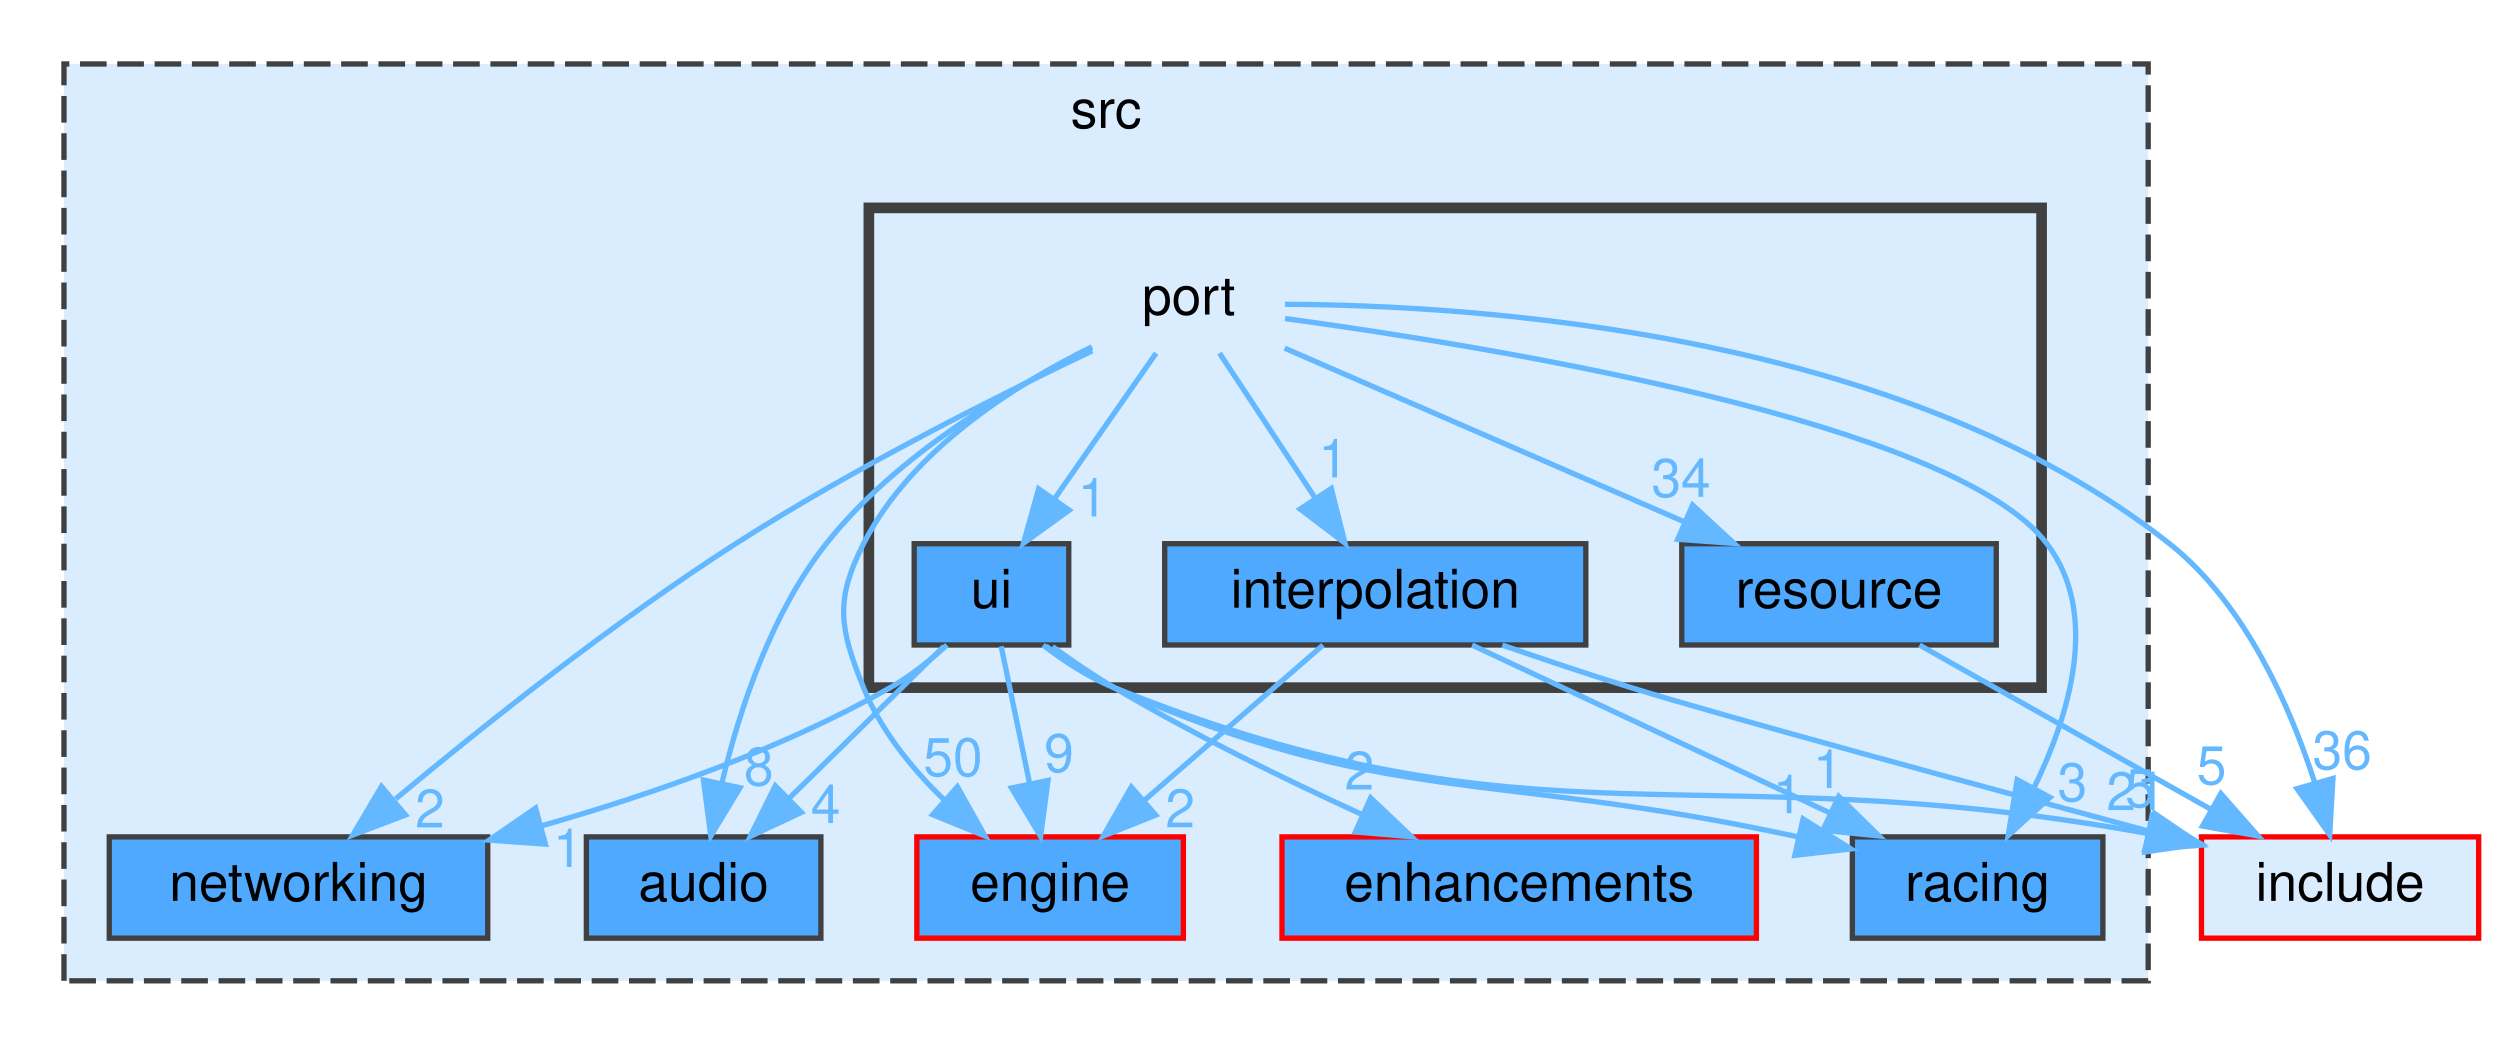
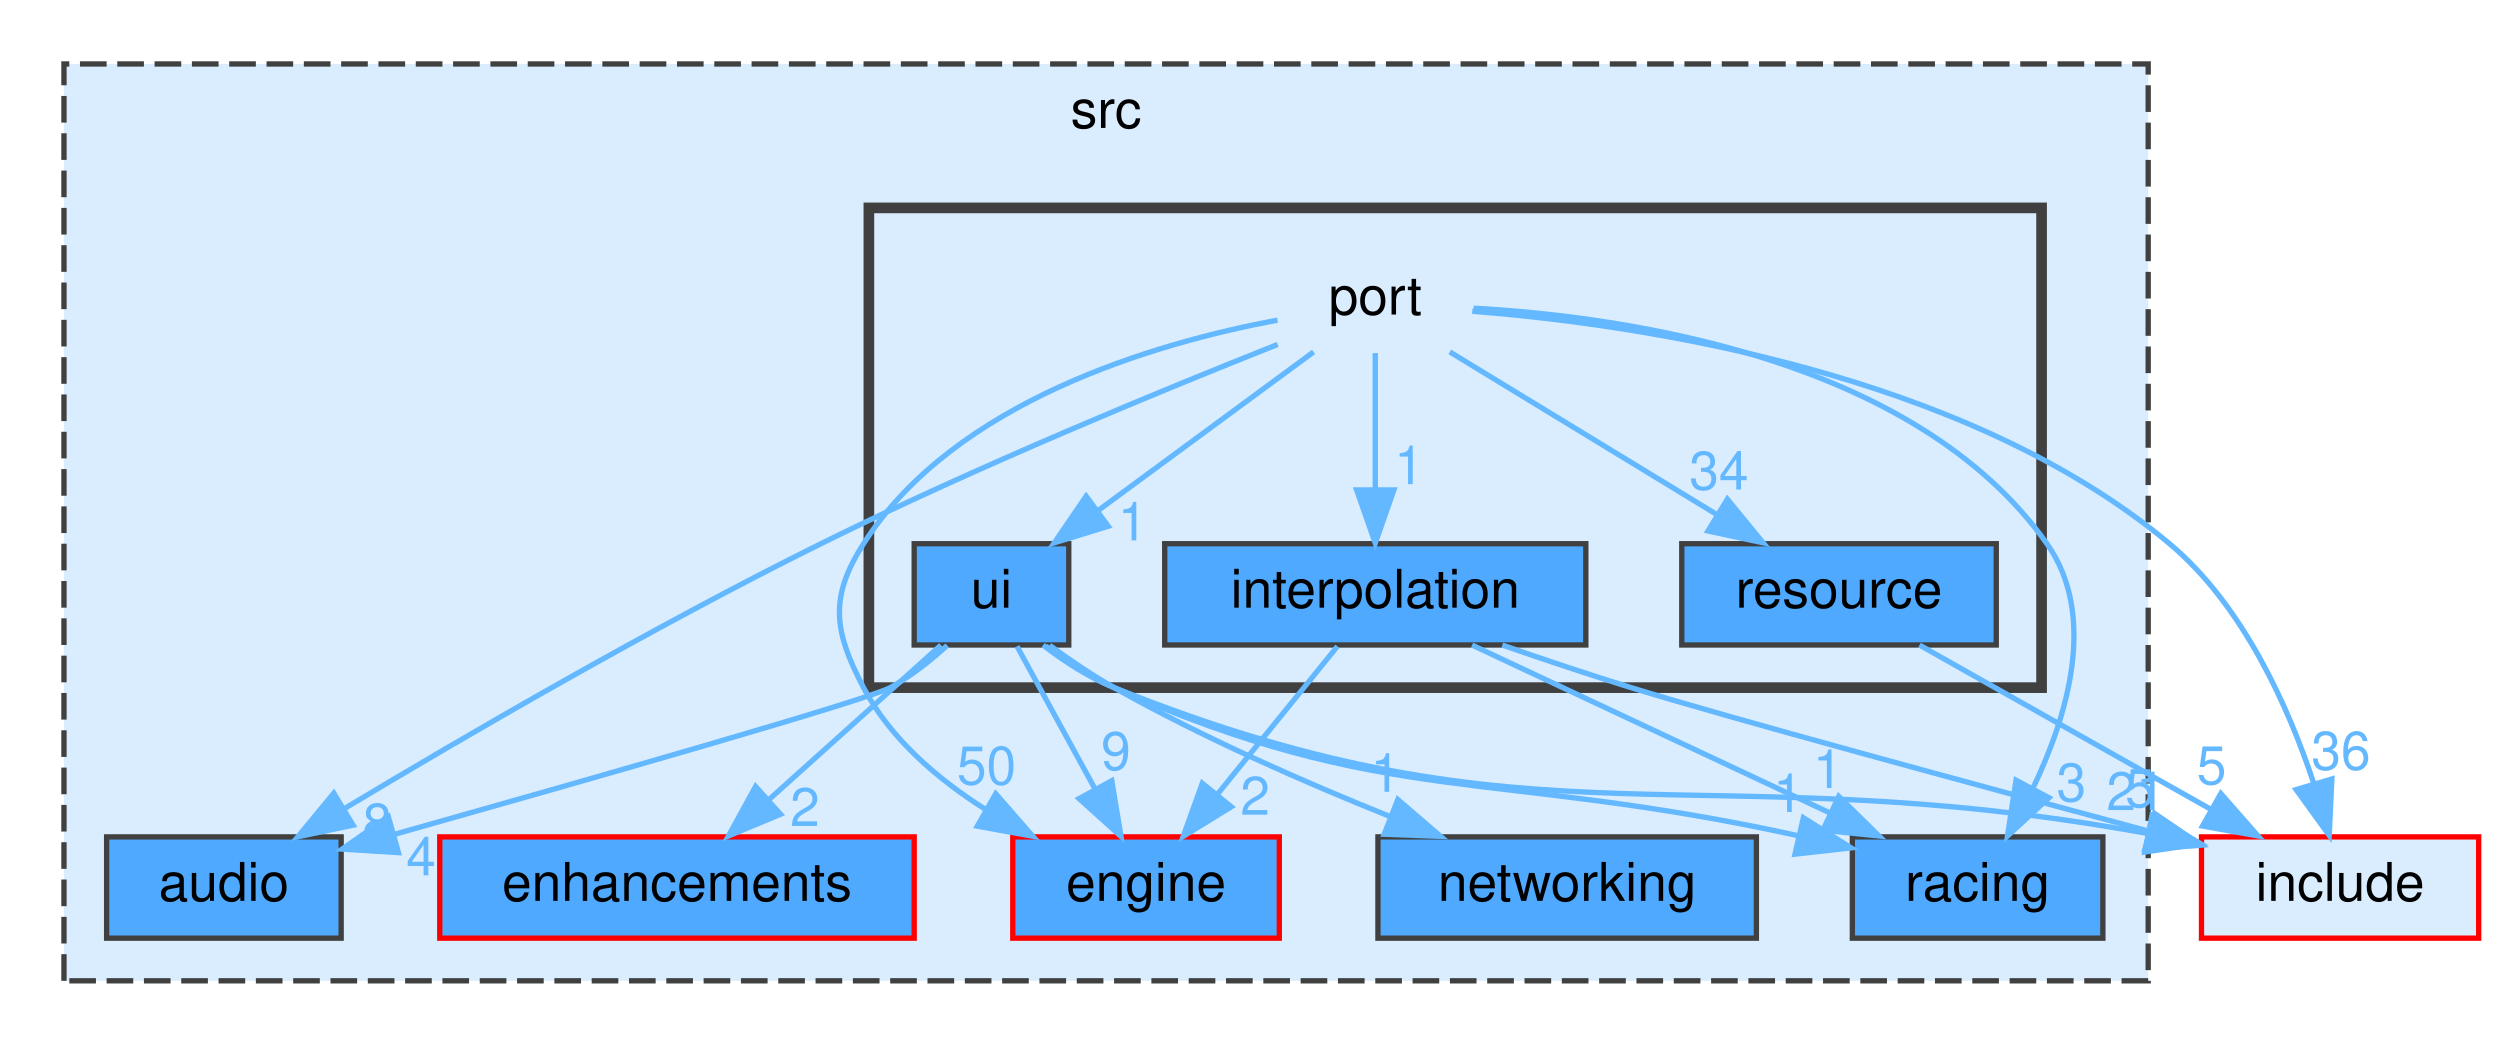
<svg xmlns="http://www.w3.org/2000/svg" xmlns:xlink="http://www.w3.org/1999/xlink" width="469pt" height="196pt" viewBox="0.00 0.00 469.00 196.00">
  <g id="graph0" class="graph" transform="scale(1 1) rotate(0) translate(4 192)">
    <g id="clust1" class="cluster">
      <g id="a_clust1">
        <a xlink:href="dir_68267d1309a1af8e8297ef4c3efbcdba.html" target="_top" xlink:title="src">
          <polygon fill="#daedff" stroke="#404040" stroke-dasharray="5,2" points="8,-8 8,-180 399,-180 399,-8 8,-8" />
          <text text-anchor="middle" x="203.5" y="-168" font-family="Helvetica,sans-Serif" font-size="10.00">src</text>
        </a>
      </g>
    </g>
    <g id="clust2" class="cluster">
      <g id="a_clust2">
        <a xlink:href="dir_fd8b95245ffcce776715f180c056b450.html" target="_top">
          <polygon fill="#daedff" stroke="#404040" stroke-width="2" points="159,-63 159,-153 379,-153 379,-63 159,-63" />
        </a>
      </g>
    </g>
    <g id="node1" class="node">
      <g id="a_node1">
        <a xlink:href="dir_2052808828190f934b76e979ee65af8a.html" target="_top" xlink:title="engine">
-           <polygon fill="#4ea9ff" stroke="red" points="218,-35 168,-35 168,-16 218,-16 218,-35" />
-           <text text-anchor="middle" x="193" y="-23" font-family="Helvetica,sans-Serif" font-size="10.00">engine</text>
+           <polygon fill="#4ea9ff" stroke="red" points="236,-35 186,-35 186,-16 236,-16 236,-35" />
+           <text text-anchor="middle" x="211" y="-23" font-family="Helvetica,sans-Serif" font-size="10.00">engine</text>
        </a>
      </g>
    </g>
    <g id="node2" class="node">
      <g id="a_node2">
-         <a xlink:href="dir_9af23f777b01ec74654e941bf6573352.html" target="_top" xlink:title="networking">
-           <polygon fill="#4ea9ff" stroke="#404040" points="87.5,-35 16.5,-35 16.5,-16 87.5,-16 87.5,-35" />
-           <text text-anchor="middle" x="52" y="-23" font-family="Helvetica,sans-Serif" font-size="10.00">networking</text>
+         <a xlink:href="dir_a63dedf81f1e5ea1d42bb45ef831eb8c.html" target="_top" xlink:title="audio">
+           <polygon fill="#4ea9ff" stroke="#404040" points="60,-35 16,-35 16,-16 60,-16 60,-35" />
+           <text text-anchor="middle" x="38" y="-23" font-family="Helvetica,sans-Serif" font-size="10.00">audio</text>
        </a>
      </g>
    </g>
    <g id="node3" class="node">
      <g id="a_node3">
-         <a xlink:href="dir_a63dedf81f1e5ea1d42bb45ef831eb8c.html" target="_top" xlink:title="audio">
-           <polygon fill="#4ea9ff" stroke="#404040" points="150,-35 106,-35 106,-16 150,-16 150,-35" />
-           <text text-anchor="middle" x="128" y="-23" font-family="Helvetica,sans-Serif" font-size="10.00">audio</text>
-         </a>
-       </g>
-     </g>
-     <g id="node4" class="node">
-       <g id="a_node4">
        <a xlink:href="dir_b624d86e5671d82a613a73eb9566e66f.html" target="_top" xlink:title="racing">
          <polygon fill="#4ea9ff" stroke="#404040" points="390.5,-35 343.5,-35 343.5,-16 390.5,-16 390.5,-35" />
          <text text-anchor="middle" x="367" y="-23" font-family="Helvetica,sans-Serif" font-size="10.00">racing</text>
        </a>
      </g>
    </g>
+     <g id="node4" class="node">
+       <g id="a_node4">
+         <a xlink:href="dir_b45e97d39ecfe8040b4610d59570e474.html" target="_top" xlink:title="enhancements">
+           <polygon fill="#4ea9ff" stroke="red" points="167.5,-35 78.5,-35 78.5,-16 167.5,-16 167.5,-35" />
+           <text text-anchor="middle" x="123" y="-23" font-family="Helvetica,sans-Serif" font-size="10.00">enhancements</text>
+         </a>
+       </g>
+     </g>
    <g id="node5" class="node">
      <g id="a_node5">
-         <a xlink:href="dir_b45e97d39ecfe8040b4610d59570e474.html" target="_top" xlink:title="enhancements">
-           <polygon fill="#4ea9ff" stroke="red" points="325.5,-35 236.5,-35 236.5,-16 325.5,-16 325.5,-35" />
-           <text text-anchor="middle" x="281" y="-23" font-family="Helvetica,sans-Serif" font-size="10.00">enhancements</text>
+         <a xlink:href="dir_9af23f777b01ec74654e941bf6573352.html" target="_top" xlink:title="networking">
+           <polygon fill="#4ea9ff" stroke="#404040" points="325.5,-35 254.5,-35 254.5,-16 325.5,-16 325.5,-35" />
+           <text text-anchor="middle" x="290" y="-23" font-family="Helvetica,sans-Serif" font-size="10.00">networking</text>
        </a>
      </g>
    </g>
    <g id="node6" class="node">
-       <text text-anchor="middle" x="219" y="-133" font-family="Helvetica,sans-Serif" font-size="10.00">port</text>
+       <text text-anchor="middle" x="254" y="-133" font-family="Helvetica,sans-Serif" font-size="10.00">port</text>
    </g>
    <g id="edge1" class="edge">
      <g id="a_edge1">
        <a xlink:href="dir_000056_000027.html" target="_top">
-           <path fill="none" stroke="#63b8ff" d="M200.87,-126.95C186.32,-119.79 166.91,-107.53 158,-90 152.56,-79.3 153.52,-74.13 158,-63 161.22,-54.98 167.14,-47.73 173.21,-41.85" />
-           <polygon fill="#63b8ff" stroke="#63b8ff" points="175.6,-44.41 180.78,-35.17 170.96,-39.16 175.6,-44.41" />
+           <path fill="none" stroke="#63b8ff" d="M235.66,-131.95C212.93,-127.69 175.11,-116.78 158,-90 151.54,-79.89 152.42,-73.62 158,-63 163.03,-53.43 171.83,-45.88 180.83,-40.19" />
+           <polygon fill="#63b8ff" stroke="#63b8ff" points="182.79,-43.1 189.76,-35.12 179.34,-37.01 182.79,-43.1" />
        </a>
      </g>
      <g id="a_edge1-headlabel">
        <a xlink:href="dir_000056_000027.html" target="_top" xlink:title="50">
-           <text text-anchor="middle" x="174.78" y="-46.42" font-family="Helvetica,sans-Serif" font-size="10.00" fill="#63b8ff">50</text>
+           <text text-anchor="middle" x="181.07" y="-44.84" font-family="Helvetica,sans-Serif" font-size="10.00" fill="#63b8ff">50</text>
        </a>
      </g>
    </g>
    <g id="edge3" class="edge">
      <g id="a_edge3">
-         <a xlink:href="dir_000056_000049.html" target="_top">
-           <path fill="none" stroke="#63b8ff" d="M200.91,-126.18C183.34,-117.83 156.15,-104.22 134,-90 110.99,-75.23 86.42,-55.63 70.24,-42.14" />
-           <polygon fill="#63b8ff" stroke="#63b8ff" points="72.08,-39.11 62.18,-35.34 67.56,-44.46 72.08,-39.11" />
+         <a xlink:href="dir_000056_000004.html" target="_top">
+           <path fill="none" stroke="#63b8ff" d="M235.69,-127.38C214.69,-119.06 179.39,-104.56 150,-90 118.28,-74.28 82.94,-53.71 60.6,-40.3" />
+           <polygon fill="#63b8ff" stroke="#63b8ff" points="62.24,-37.2 51.87,-35.03 58.62,-43.2 62.24,-37.2" />
        </a>
      </g>
      <g id="a_edge3-headlabel">
-         <a xlink:href="dir_000056_000049.html" target="_top" xlink:title="2">
-           <text text-anchor="middle" x="76.66" y="-36.76" font-family="Helvetica,sans-Serif" font-size="10.00" fill="#63b8ff">2</text>
+         <a xlink:href="dir_000056_000004.html" target="_top" xlink:title="8">
+           <text text-anchor="middle" x="66.79" y="-34.13" font-family="Helvetica,sans-Serif" font-size="10.00" fill="#63b8ff">8</text>
        </a>
      </g>
    </g>
    <g id="edge4" class="edge">
      <g id="a_edge4">
-         <a xlink:href="dir_000056_000004.html" target="_top">
-           <path fill="none" stroke="#63b8ff" d="M200.74,-126.61C185.5,-119.19 164.22,-106.71 151,-90 140.65,-76.93 134.71,-58.79 131.46,-45.24" />
-           <polygon fill="#63b8ff" stroke="#63b8ff" points="134.82,-44.22 129.34,-35.16 127.97,-45.66 134.82,-44.22" />
+         <a xlink:href="dir_000056_000058.html" target="_top">
+           <path fill="none" stroke="#63b8ff" d="M272.44,-134.19C301.04,-132.59 355.35,-124.85 380,-90 389.52,-76.55 383.89,-57.7 377.33,-44.04" />
+           <polygon fill="#63b8ff" stroke="#63b8ff" points="380.39,-42.34 372.6,-35.16 374.21,-45.63 380.39,-42.34" />
        </a>
      </g>
      <g id="a_edge4-headlabel">
-         <a xlink:href="dir_000056_000004.html" target="_top" xlink:title="8">
-           <text text-anchor="middle" x="138.34" y="-44.65" font-family="Helvetica,sans-Serif" font-size="10.00" fill="#63b8ff">8</text>
-         </a>
-       </g>
-     </g>
-     <g id="edge5" class="edge">
-       <g id="a_edge5">
-         <a xlink:href="dir_000056_000058.html" target="_top">
-           <path fill="none" stroke="#63b8ff" d="M237.08,-132.24C275.37,-127.04 362.57,-112.9 380,-90 389.98,-76.89 384.29,-57.99 377.59,-44.23" />
-           <polygon fill="#63b8ff" stroke="#63b8ff" points="380.58,-42.4 372.74,-35.26 374.42,-45.73 380.58,-42.4" />
-         </a>
-       </g>
-       <g id="a_edge5-headlabel">
        <a xlink:href="dir_000056_000058.html" target="_top" xlink:title="3">
-           <text text-anchor="middle" x="384.78" y="-41.71" font-family="Helvetica,sans-Serif" font-size="10.00" fill="#63b8ff">3</text>
+           <text text-anchor="middle" x="384.59" y="-41.67" font-family="Helvetica,sans-Serif" font-size="10.00" fill="#63b8ff">3</text>
        </a>
      </g>
    </g>
    <g id="node7" class="node">
      <g id="a_node7">
        <a xlink:href="dir_693e9fc1d56d07d615a96f6baaa3ee9b.html" target="_top" xlink:title="interpolation">
          <polygon fill="#4ea9ff" stroke="#404040" points="293.5,-90 214.5,-90 214.5,-71 293.5,-71 293.5,-90" />
          <text text-anchor="middle" x="254" y="-78" font-family="Helvetica,sans-Serif" font-size="10.00">interpolation</text>
        </a>
      </g>
    </g>
    <g id="edge2" class="edge">
      <g id="a_edge2">
        <a xlink:href="dir_000056_000037.html" target="_top">
-           <path fill="none" stroke="#63b8ff" d="M224.78,-125.75C229.62,-118.42 236.68,-107.73 242.64,-98.7" />
-           <polygon fill="#63b8ff" stroke="#63b8ff" points="245.74,-100.36 248.33,-90.09 239.9,-96.5 245.74,-100.36" />
+           <path fill="none" stroke="#63b8ff" d="M254,-125.75C254,-118.8 254,-108.85 254,-100.13" />
+           <polygon fill="#63b8ff" stroke="#63b8ff" points="257.5,-100.09 254,-90.09 250.5,-100.09 257.5,-100.09" />
        </a>
      </g>
      <g id="a_edge2-headlabel">
        <a xlink:href="dir_000056_000037.html" target="_top" xlink:title="1">
-           <text text-anchor="middle" x="246.13" y="-102.43" font-family="Helvetica,sans-Serif" font-size="10.00" fill="#63b8ff">1</text>
+           <text text-anchor="middle" x="260.34" y="-101.18" font-family="Helvetica,sans-Serif" font-size="10.00" fill="#63b8ff">1</text>
        </a>
      </g>
    </g>
    <g id="node8" class="node">
      <g id="a_node8">
        <a xlink:href="dir_d6c1aceaca3b5d40d9e809aade2680aa.html" target="_top" xlink:title="resource">
          <polygon fill="#4ea9ff" stroke="#404040" points="370.5,-90 311.5,-90 311.5,-71 370.5,-71 370.5,-90" />
          <text text-anchor="middle" x="341" y="-78" font-family="Helvetica,sans-Serif" font-size="10.00">resource</text>
        </a>
      </g>
    </g>
-     <g id="edge8" class="edge">
-       <g id="a_edge8">
+     <g id="edge7" class="edge">
+       <g id="a_edge7">
        <a xlink:href="dir_000056_000061.html" target="_top">
-           <path fill="none" stroke="#63b8ff" d="M237,-126.68C256.72,-118.11 288.64,-104.25 311.92,-94.13" />
-           <polygon fill="#63b8ff" stroke="#63b8ff" points="313.53,-97.25 321.31,-90.06 310.74,-90.83 313.53,-97.25" />
-         </a>
-       </g>
-       <g id="a_edge8-headlabel">
+           <path fill="none" stroke="#63b8ff" d="M267.98,-125.98C281.47,-117.77 302.13,-105.18 318.04,-95.49" />
+           <polygon fill="#63b8ff" stroke="#63b8ff" points="320.05,-98.36 326.77,-90.17 316.41,-92.38 320.05,-98.36" />
+         </a>
+       </g>
+       <g id="a_edge7-headlabel">
        <a xlink:href="dir_000056_000061.html" target="_top" xlink:title="34">
-           <text text-anchor="middle" x="311.36" y="-98.79" font-family="Helvetica,sans-Serif" font-size="10.00" fill="#63b8ff">34</text>
+           <text text-anchor="middle" x="318.46" y="-100.16" font-family="Helvetica,sans-Serif" font-size="10.00" fill="#63b8ff">34</text>
        </a>
      </g>
    </g>
    <g id="node9" class="node">
      <g id="a_node9">
        <a xlink:href="dir_d4fecef9a83f235e24caddea49caed82.html" target="_top" xlink:title="ui">
          <polygon fill="#4ea9ff" stroke="#404040" points="196.5,-90 167.5,-90 167.5,-71 196.5,-71 196.5,-90" />
          <text text-anchor="middle" x="182" y="-78" font-family="Helvetica,sans-Serif" font-size="10.00">ui</text>
        </a>
      </g>
    </g>
-     <g id="edge7" class="edge">
-       <g id="a_edge7">
+     <g id="edge6" class="edge">
+       <g id="a_edge6">
        <a xlink:href="dir_000056_000074.html" target="_top">
-           <path fill="none" stroke="#63b8ff" d="M212.89,-125.75C207.72,-118.34 200.15,-107.5 193.81,-98.41" />
-           <polygon fill="#63b8ff" stroke="#63b8ff" points="196.59,-96.29 188,-90.09 190.85,-100.29 196.59,-96.29" />
-         </a>
-       </g>
-       <g id="a_edge7-headlabel">
+           <path fill="none" stroke="#63b8ff" d="M242.43,-125.98C231.58,-118 215.12,-105.88 202.12,-96.31" />
+           <polygon fill="#63b8ff" stroke="#63b8ff" points="203.91,-93.28 193.78,-90.17 199.76,-98.92 203.91,-93.28" />
+         </a>
+       </g>
+       <g id="a_edge6-headlabel">
        <a xlink:href="dir_000056_000074.html" target="_top" xlink:title="1">
-           <text text-anchor="middle" x="200.98" y="-95.11" font-family="Helvetica,sans-Serif" font-size="10.00" fill="#63b8ff">1</text>
+           <text text-anchor="middle" x="208.48" y="-90.62" font-family="Helvetica,sans-Serif" font-size="10.00" fill="#63b8ff">1</text>
        </a>
      </g>
    </g>
    <g id="node10" class="node">
      <g id="a_node10">
        <a xlink:href="dir_d44c64559bbebec7f509842c48db8b23.html" target="_top" xlink:title="include">
          <polygon fill="#daedff" stroke="red" points="461,-35 409,-35 409,-16 461,-16 461,-35" />
          <text text-anchor="middle" x="435" y="-23" font-family="Helvetica,sans-Serif" font-size="10.00">include</text>
        </a>
      </g>
    </g>
-     <g id="edge6" class="edge">
-       <g id="a_edge6">
+     <g id="edge5" class="edge">
+       <g id="a_edge5">
        <a xlink:href="dir_000056_000036.html" target="_top">
-           <path fill="none" stroke="#63b8ff" d="M237.08,-134.91C272.73,-134.78 352.92,-129.73 403,-90 417.18,-78.75 425.61,-59.56 430.23,-45.21" />
-           <polygon fill="#63b8ff" stroke="#63b8ff" points="433.66,-45.97 433.05,-35.39 426.93,-44.04 433.66,-45.97" />
-         </a>
-       </g>
-       <g id="a_edge6-headlabel">
+           <path fill="none" stroke="#63b8ff" d="M272.2,-133.61C302.63,-131.22 364.29,-122.41 403,-90 416.88,-78.38 425.36,-59.24 430.07,-45.01" />
+           <polygon fill="#63b8ff" stroke="#63b8ff" points="433.46,-45.87 432.96,-35.28 426.75,-43.87 433.46,-45.87" />
+         </a>
+       </g>
+       <g id="a_edge5-headlabel">
        <a xlink:href="dir_000056_000036.html" target="_top" xlink:title="36">
-           <text text-anchor="middle" x="435.39" y="-47.71" font-family="Helvetica,sans-Serif" font-size="10.00" fill="#63b8ff">36</text>
+           <text text-anchor="middle" x="435.16" y="-47.62" font-family="Helvetica,sans-Serif" font-size="10.00" fill="#63b8ff">36</text>
+         </a>
+       </g>
+     </g>
+     <g id="edge8" class="edge">
+       <g id="a_edge8">
+         <a xlink:href="dir_000037_000027.html" target="_top">
+           <path fill="none" stroke="#63b8ff" d="M246.9,-70.75C240.83,-63.26 231.91,-52.28 224.49,-43.13" />
+           <polygon fill="#63b8ff" stroke="#63b8ff" points="226.99,-40.65 217.97,-35.09 221.55,-45.06 226.99,-40.65" />
+         </a>
+       </g>
+       <g id="a_edge8-headlabel">
+         <a xlink:href="dir_000037_000027.html" target="_top" xlink:title="2">
+           <text text-anchor="middle" x="231.46" y="-39.15" font-family="Helvetica,sans-Serif" font-size="10.00" fill="#63b8ff">2</text>
        </a>
      </g>
    </g>
    <g id="edge9" class="edge">
      <g id="a_edge9">
-         <a xlink:href="dir_000037_000027.html" target="_top">
-           <path fill="none" stroke="#63b8ff" d="M244.2,-70.98C235.18,-63.15 221.59,-51.34 210.68,-41.86" />
-           <polygon fill="#63b8ff" stroke="#63b8ff" points="212.82,-39.09 202.98,-35.17 208.23,-44.37 212.82,-39.09" />
-         </a>
-       </g>
-       <g id="a_edge9-headlabel">
-         <a xlink:href="dir_000037_000027.html" target="_top" xlink:title="2">
-           <text text-anchor="middle" x="217.4" y="-36.8" font-family="Helvetica,sans-Serif" font-size="10.00" fill="#63b8ff">2</text>
-         </a>
-       </g>
-     </g>
-     <g id="edge10" class="edge">
-       <g id="a_edge10">
        <a xlink:href="dir_000037_000058.html" target="_top">
          <path fill="none" stroke="#63b8ff" d="M272.16,-70.98C290.25,-62.5 318.28,-49.35 339.19,-39.54" />
          <polygon fill="#63b8ff" stroke="#63b8ff" points="340.95,-42.59 348.51,-35.17 337.97,-36.25 340.95,-42.59" />
        </a>
      </g>
-       <g id="a_edge10-headlabel">
+       <g id="a_edge9-headlabel">
        <a xlink:href="dir_000037_000058.html" target="_top" xlink:title="1">
          <text text-anchor="middle" x="338.9" y="-44.18" font-family="Helvetica,sans-Serif" font-size="10.00" fill="#63b8ff">1</text>
        </a>
      </g>
    </g>
-     <g id="edge11" class="edge">
-       <g id="a_edge11">
+     <g id="edge10" class="edge">
+       <g id="a_edge10">
        <a xlink:href="dir_000037_000036.html" target="_top">
          <path fill="none" stroke="#63b8ff" d="M277.83,-70.98C285.51,-68.32 294.09,-65.44 302,-63 320.04,-57.43 366.32,-44.87 399.2,-36.05" />
          <polygon fill="#63b8ff" stroke="#63b8ff" points="400.18,-39.41 408.93,-33.44 398.37,-32.65 400.18,-39.41" />
        </a>
      </g>
-       <g id="a_edge11-headlabel">
+       <g id="a_edge10-headlabel">
        <a xlink:href="dir_000037_000036.html" target="_top" xlink:title="5">
          <text text-anchor="middle" x="397.44" y="-40.59" font-family="Helvetica,sans-Serif" font-size="10.00" fill="#63b8ff">5</text>
        </a>
      </g>
    </g>
-     <g id="edge12" class="edge">
-       <g id="a_edge12">
+     <g id="edge11" class="edge">
+       <g id="a_edge11">
        <a xlink:href="dir_000061_000036.html" target="_top">
          <path fill="none" stroke="#63b8ff" d="M356.1,-70.98C370.82,-62.69 393.42,-49.94 410.67,-40.22" />
          <polygon fill="#63b8ff" stroke="#63b8ff" points="412.63,-43.13 419.62,-35.17 409.19,-37.03 412.63,-43.13" />
        </a>
      </g>
-       <g id="a_edge12-headlabel">
+       <g id="a_edge11-headlabel">
        <a xlink:href="dir_000061_000036.html" target="_top" xlink:title="5">
          <text text-anchor="middle" x="410.89" y="-44.87" font-family="Helvetica,sans-Serif" font-size="10.00" fill="#63b8ff">5</text>
        </a>
      </g>
    </g>
+     <g id="edge12" class="edge">
+       <g id="a_edge12">
+         <a xlink:href="dir_000074_000027.html" target="_top">
+           <path fill="none" stroke="#63b8ff" d="M186.79,-70.75C190.76,-63.49 196.53,-52.95 201.43,-43.98" />
+           <polygon fill="#63b8ff" stroke="#63b8ff" points="204.57,-45.54 206.3,-35.09 198.43,-42.18 204.57,-45.54" />
+         </a>
+       </g>
+       <g id="a_edge12-headlabel">
+         <a xlink:href="dir_000074_000027.html" target="_top" xlink:title="9">
+           <text text-anchor="middle" x="205.34" y="-47.56" font-family="Helvetica,sans-Serif" font-size="10.00" fill="#63b8ff">9</text>
+         </a>
+       </g>
+     </g>
+     <g id="edge14" class="edge">
+       <g id="a_edge14">
+         <a xlink:href="dir_000074_000004.html" target="_top">
+           <path fill="none" stroke="#63b8ff" d="M173.7,-70.92C170.57,-68.07 166.83,-65.09 163,-63 158.81,-60.71 105.78,-45.57 70.15,-35.52" />
+           <polygon fill="#63b8ff" stroke="#63b8ff" points="70.75,-32.05 60.17,-32.71 68.85,-38.79 70.75,-32.05" />
+         </a>
+       </g>
+       <g id="a_edge14-headlabel">
+         <a xlink:href="dir_000074_000004.html" target="_top" xlink:title="4">
+           <text text-anchor="middle" x="74.98" y="-27.79" font-family="Helvetica,sans-Serif" font-size="10.00" fill="#63b8ff">4</text>
+         </a>
+       </g>
+     </g>
+     <g id="edge16" class="edge">
+       <g id="a_edge16">
+         <a xlink:href="dir_000074_000058.html" target="_top">
+           <path fill="none" stroke="#63b8ff" d="M192.21,-70.8C196.01,-67.94 200.51,-64.99 205,-63 256.18,-40.31 275.48,-47.88 333.25,-35.24" />
+           <polygon fill="#63b8ff" stroke="#63b8ff" points="334.31,-38.59 343.27,-32.94 332.74,-31.77 334.31,-38.59" />
+         </a>
+       </g>
+       <g id="a_edge16-headlabel">
+         <a xlink:href="dir_000074_000058.html" target="_top" xlink:title="1">
+           <text text-anchor="middle" x="331.44" y="-39.67" font-family="Helvetica,sans-Serif" font-size="10.00" fill="#63b8ff">1</text>
+         </a>
+       </g>
+     </g>
+     <g id="edge15" class="edge">
+       <g id="a_edge15">
+         <a xlink:href="dir_000074_000028.html" target="_top">
+           <path fill="none" stroke="#63b8ff" d="M172.52,-70.98C163.8,-63.15 150.66,-51.34 140.1,-41.86" />
+           <polygon fill="#63b8ff" stroke="#63b8ff" points="142.43,-39.25 132.65,-35.17 137.75,-44.46 142.43,-39.25" />
+         </a>
+       </g>
+       <g id="a_edge15-headlabel">
+         <a xlink:href="dir_000074_000028.html" target="_top" xlink:title="2">
+           <text text-anchor="middle" x="147" y="-37.04" font-family="Helvetica,sans-Serif" font-size="10.00" fill="#63b8ff">2</text>
+         </a>
+       </g>
+     </g>
    <g id="edge13" class="edge">
      <g id="a_edge13">
-         <a xlink:href="dir_000074_000027.html" target="_top">
-           <path fill="none" stroke="#63b8ff" d="M183.82,-70.75C185.26,-63.8 187.32,-53.85 189.13,-45.13" />
-           <polygon fill="#63b8ff" stroke="#63b8ff" points="192.61,-45.59 191.22,-35.09 185.76,-44.17 192.61,-45.59" />
+         <a xlink:href="dir_000074_000049.html" target="_top">
+           <path fill="none" stroke="#63b8ff" d="M192.91,-70.94C196.63,-68.22 200.89,-65.32 205,-63 221.45,-53.72 240.72,-45.26 256.75,-38.83" />
+           <polygon fill="#63b8ff" stroke="#63b8ff" points="258.23,-42.01 266.26,-35.1 255.67,-35.49 258.23,-42.01" />
        </a>
      </g>
      <g id="a_edge13-headlabel">
-         <a xlink:href="dir_000074_000027.html" target="_top" xlink:title="9">
-           <text text-anchor="middle" x="194.66" y="-47.19" font-family="Helvetica,sans-Serif" font-size="10.00" fill="#63b8ff">9</text>
-         </a>
-       </g>
-     </g>
-     <g id="edge14" class="edge">
-       <g id="a_edge14">
-         <a xlink:href="dir_000074_000049.html" target="_top">
-           <path fill="none" stroke="#63b8ff" d="M173.66,-70.99C170.53,-68.15 166.8,-65.16 163,-63 142.76,-51.51 118.37,-42.99 97.61,-37.08" />
-           <polygon fill="#63b8ff" stroke="#63b8ff" points="98.32,-33.64 87.75,-34.39 96.47,-40.4 98.32,-33.64" />
-         </a>
-       </g>
-       <g id="a_edge14-headlabel">
        <a xlink:href="dir_000074_000049.html" target="_top" xlink:title="1">
-           <text text-anchor="middle" x="102.53" y="-29.35" font-family="Helvetica,sans-Serif" font-size="10.00" fill="#63b8ff">1</text>
-         </a>
-       </g>
-     </g>
-     <g id="edge15" class="edge">
-       <g id="a_edge15">
-         <a xlink:href="dir_000074_000004.html" target="_top">
-           <path fill="none" stroke="#63b8ff" d="M173.08,-70.75C165.22,-63.03 153.57,-51.6 144.08,-42.28" />
-           <polygon fill="#63b8ff" stroke="#63b8ff" points="146.34,-39.6 136.75,-35.09 141.44,-44.59 146.34,-39.6" />
-         </a>
-       </g>
-       <g id="a_edge15-headlabel">
-         <a xlink:href="dir_000074_000004.html" target="_top" xlink:title="4">
-           <text text-anchor="middle" x="150.89" y="-37.59" font-family="Helvetica,sans-Serif" font-size="10.00" fill="#63b8ff">4</text>
+           <text text-anchor="middle" x="255.92" y="-43.46" font-family="Helvetica,sans-Serif" font-size="10.00" fill="#63b8ff">1</text>
        </a>
      </g>
    </g>
    <g id="edge17" class="edge">
      <g id="a_edge17">
-         <a xlink:href="dir_000074_000058.html" target="_top">
-           <path fill="none" stroke="#63b8ff" d="M192.21,-70.81C196.02,-67.95 200.51,-64.99 205,-63 255.79,-40.44 274.89,-47.65 333.13,-35.04" />
-           <polygon fill="#63b8ff" stroke="#63b8ff" points="334.26,-38.37 343.23,-32.74 332.71,-31.54 334.26,-38.37" />
-         </a>
-       </g>
-       <g id="a_edge17-headlabel">
-         <a xlink:href="dir_000074_000058.html" target="_top" xlink:title="1">
-           <text text-anchor="middle" x="331.38" y="-39.44" font-family="Helvetica,sans-Serif" font-size="10.00" fill="#63b8ff">1</text>
-         </a>
-       </g>
-     </g>
-     <g id="edge16" class="edge">
-       <g id="a_edge16">
-         <a xlink:href="dir_000074_000028.html" target="_top">
-           <path fill="none" stroke="#63b8ff" d="M193.44,-70.7C197.05,-68.08 201.11,-65.31 205,-63 219.83,-54.21 237.11,-45.78 251.44,-39.24" />
-           <polygon fill="#63b8ff" stroke="#63b8ff" points="253.13,-42.32 260.82,-35.03 250.27,-35.93 253.13,-42.32" />
-         </a>
-       </g>
-       <g id="a_edge16-headlabel">
-         <a xlink:href="dir_000074_000028.html" target="_top" xlink:title="2">
-           <text text-anchor="middle" x="251.01" y="-43.88" font-family="Helvetica,sans-Serif" font-size="10.00" fill="#63b8ff">2</text>
-         </a>
-       </g>
-     </g>
-     <g id="edge18" class="edge">
-       <g id="a_edge18">
        <a xlink:href="dir_000074_000036.html" target="_top">
          <path fill="none" stroke="#63b8ff" d="M191.68,-70.97C195.57,-67.98 200.26,-64.9 205,-63 284.51,-31.11 313.77,-51.09 399.03,-35.61" />
          <polygon fill="#63b8ff" stroke="#63b8ff" points="399.71,-39.04 408.86,-33.71 398.38,-32.17 399.71,-39.04" />
        </a>
      </g>
-       <g id="a_edge18-headlabel">
+       <g id="a_edge17-headlabel">
        <a xlink:href="dir_000074_000036.html" target="_top" xlink:title="21">
          <text text-anchor="middle" x="396.72" y="-40.01" font-family="Helvetica,sans-Serif" font-size="10.00" fill="#63b8ff">21</text>
        </a>
      </g>
    </g>
  </g>
</svg>
